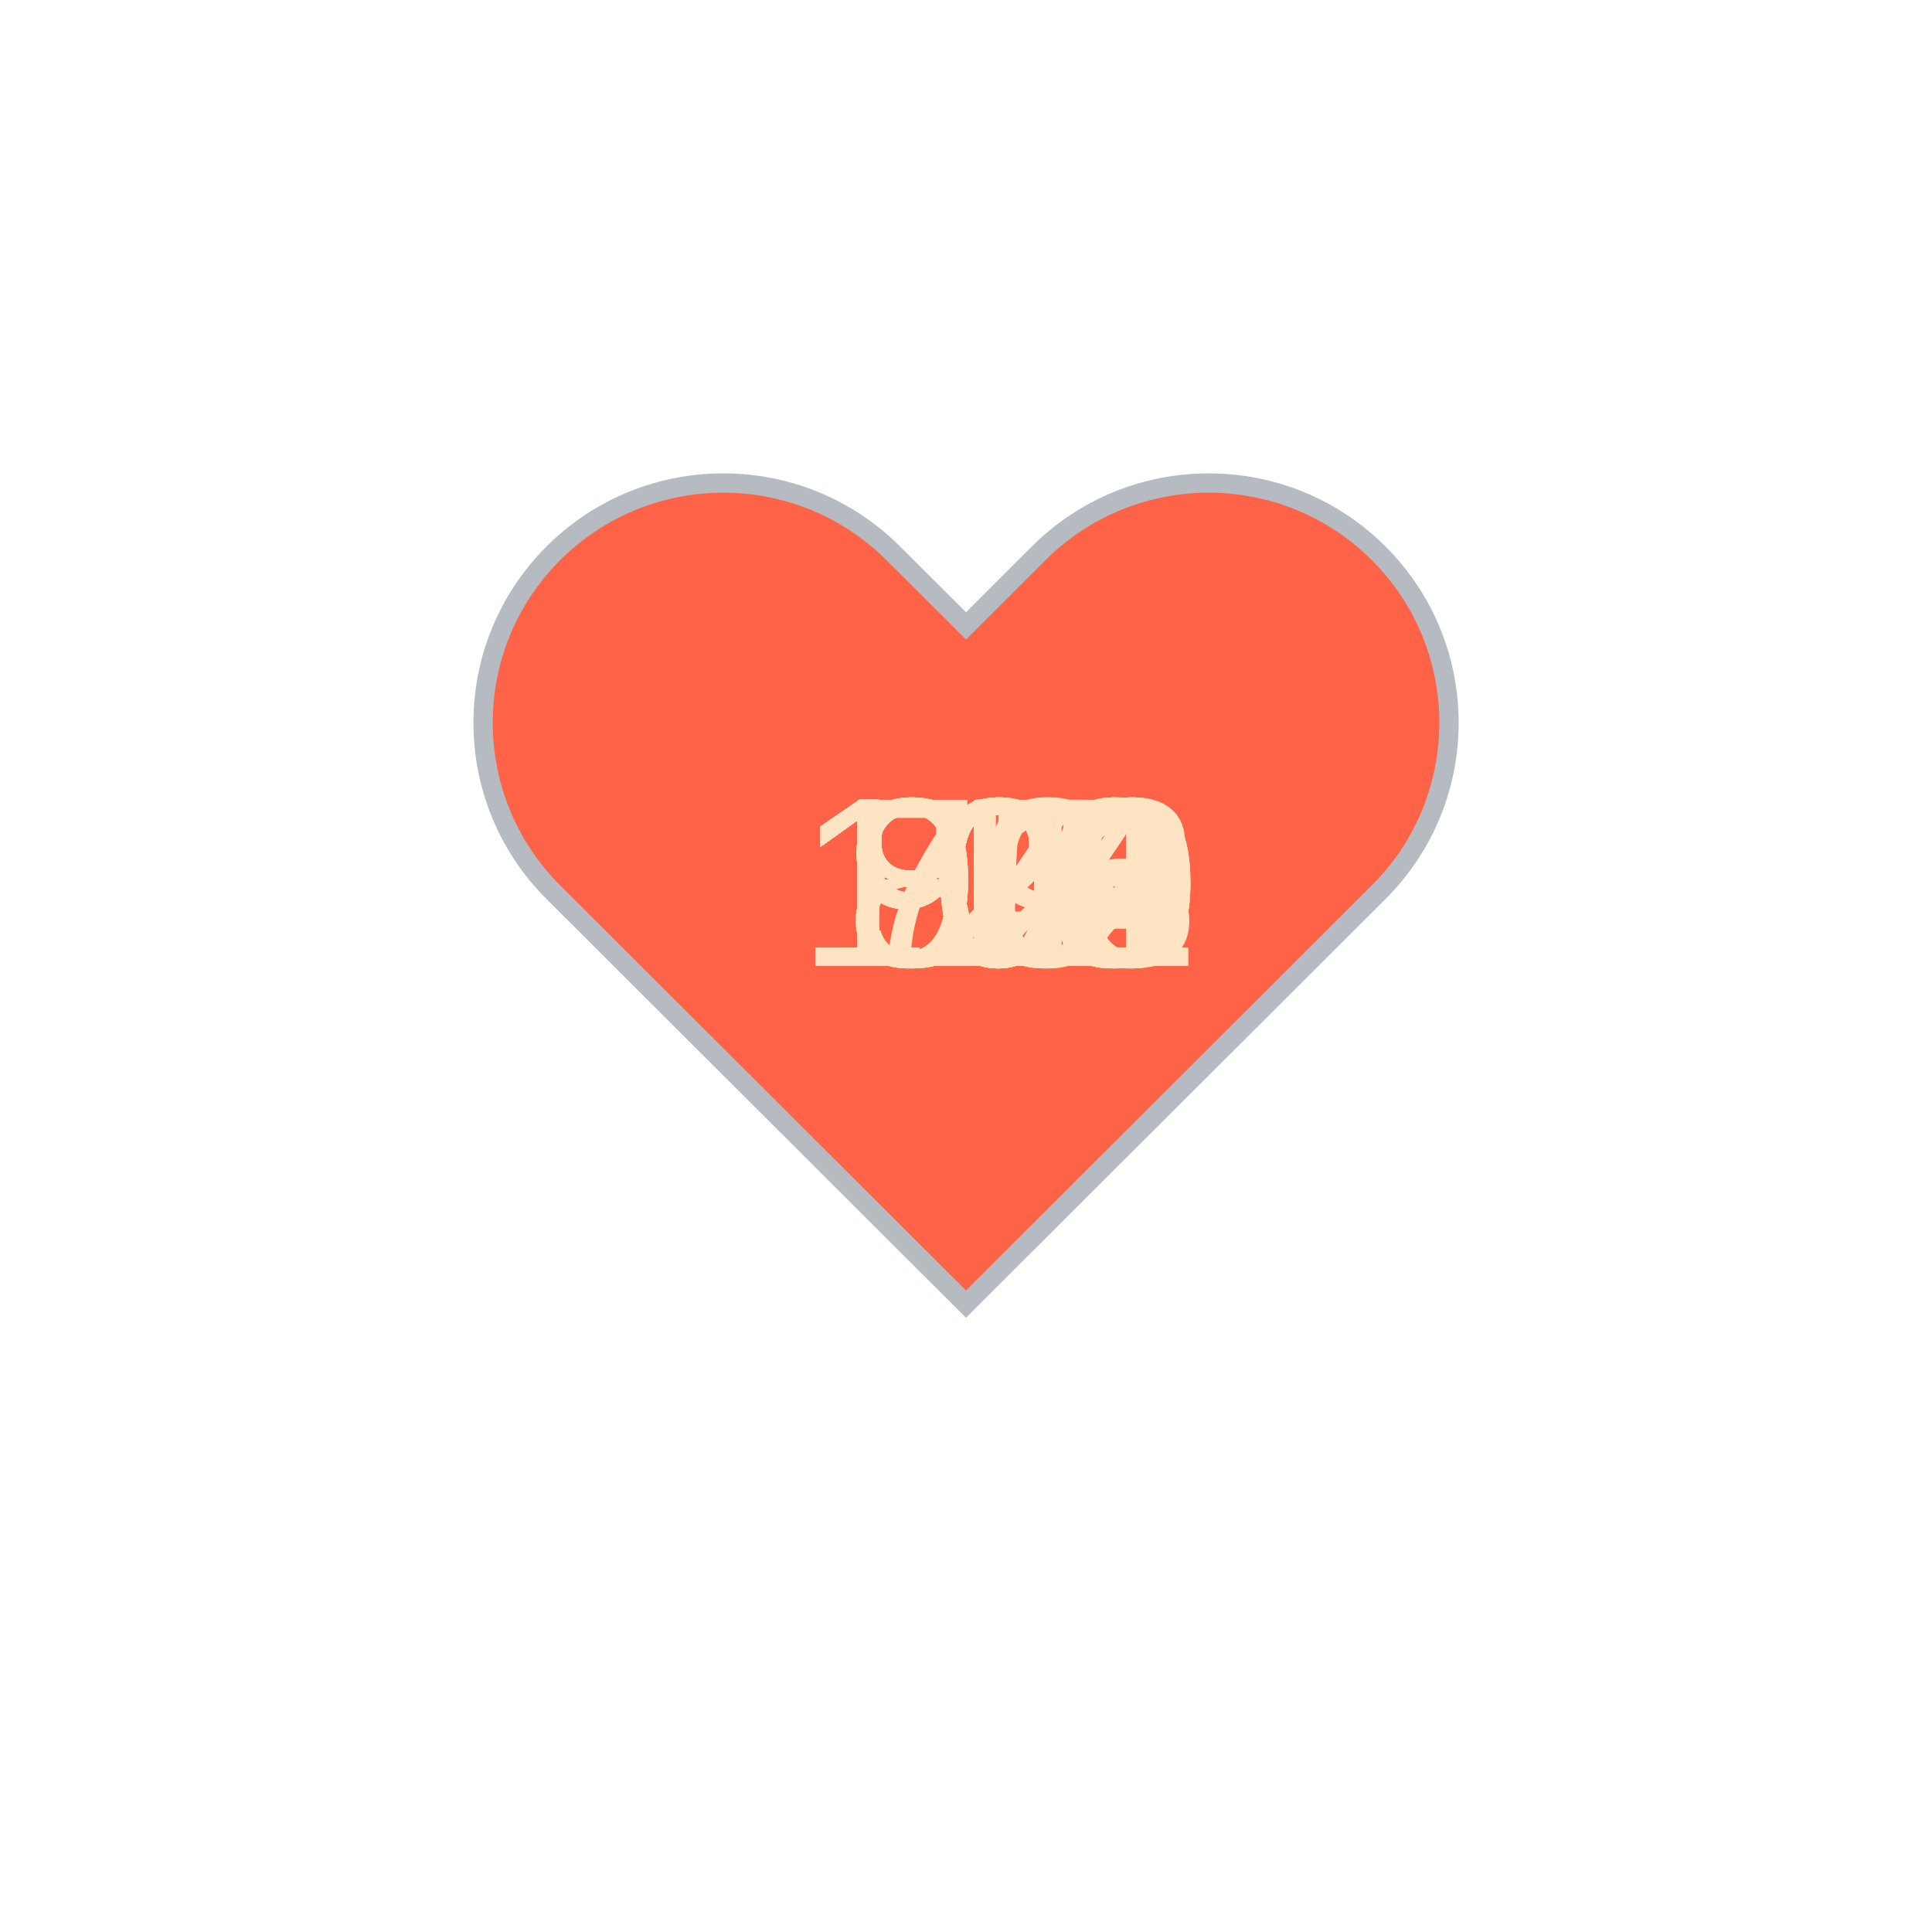
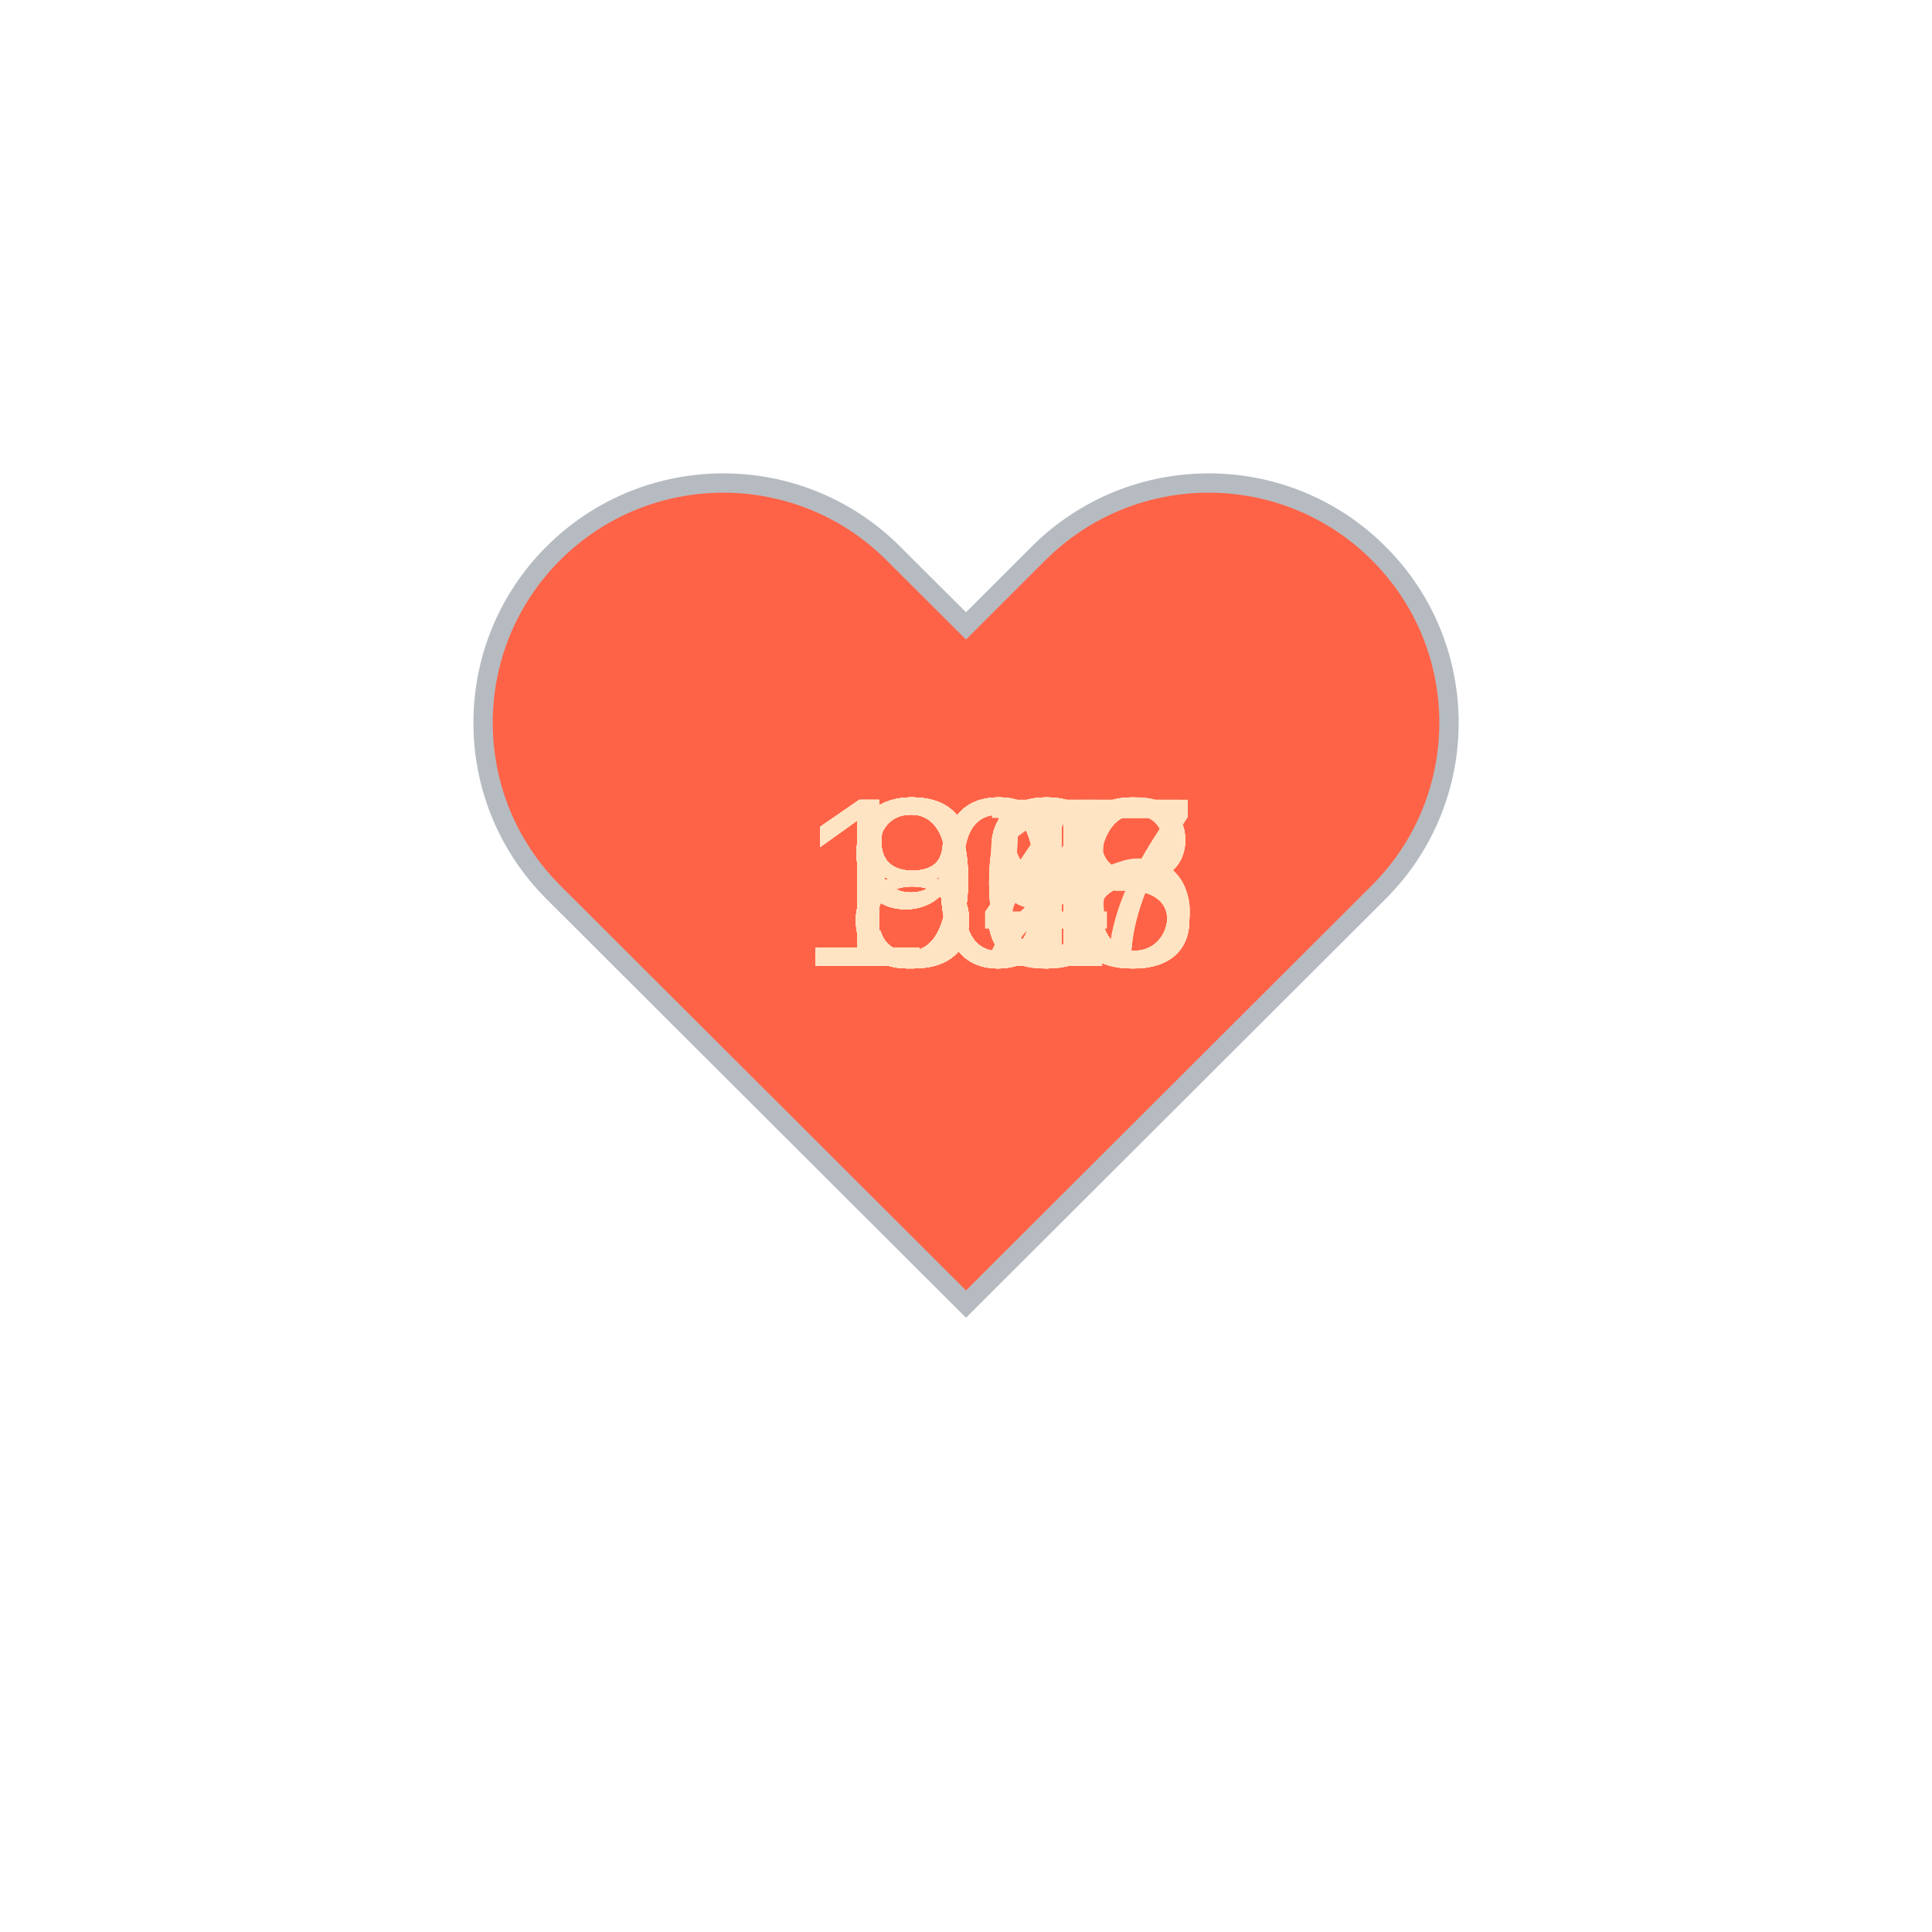
<svg xmlns="http://www.w3.org/2000/svg" baseProfile="full" height="150" version="1.1" viewBox="0,0,200,200" width="150">
  <defs />
  <g transform="translate(100 100)">
    <path d="M92.71,7.27L92.71,7.27c-9.71-9.69-25.46-9.69-35.18,0L50,14.79l-7.54-7.52C32.75-2.42,17-2.42,7.29,7.27v0 c-9.71,9.69-9.71,25.41,0,35.1L50,85l42.71-42.63C102.43,32.68,102.43,16.96,92.71,7.27z" fill="tomato" stroke="#B6BBC1" stroke-width="2" transform="translate(-50 -50)" />
    <animateTransform additive="sum" attributeName="transform" dur="1.2s" repeatCount="indefinite" type="scale" values="1; 1.5; 1.25; 1.5; 1.5; 1;" />
-     <text fill="bisque" style="font-size:25px; font-family:Arial" transform="translate(-12.5 0)">91<animate attributeName="visibility" dur="36.0s" keyTimes="0;0.03;0.07;0.1;0.13;0.17;0.2;0.23;0.27;0.3;0.33;0.37;0.4;0.43;0.47;0.5;0.53;0.57;0.6;0.63;0.67;0.7;0.73;0.77;0.8;0.83;0.87;0.9;0.93;0.97;1.0" repeatCount="indefinite" values="visible;hidden;hidden;hidden;hidden;hidden;hidden;hidden;hidden;hidden;hidden;hidden;hidden;hidden;hidden;hidden;hidden;hidden;hidden;hidden;hidden;hidden;hidden;hidden;hidden;hidden;hidden;hidden;hidden;hidden;hidden" />
+     <text fill="bisque" style="font-size:25px; font-family:Arial" transform="translate(-12.5 0)">83<animate attributeName="visibility" dur="36.0s" keyTimes="0;0.03;0.07;0.1;0.13;0.17;0.2;0.23;0.27;0.3;0.33;0.37;0.4;0.43;0.47;0.5;0.53;0.57;0.6;0.63;0.67;0.7;0.73;0.77;0.8;0.83;0.87;0.9;0.93;0.97;1.0" repeatCount="indefinite" values="visible;hidden;hidden;hidden;hidden;hidden;hidden;hidden;hidden;hidden;hidden;hidden;hidden;hidden;hidden;hidden;hidden;hidden;hidden;hidden;hidden;hidden;hidden;hidden;hidden;hidden;hidden;hidden;hidden;hidden;hidden" />
    </text>
-     <text fill="bisque" style="font-size:25px; font-family:Arial" transform="translate(-12.5 0)">90<animate attributeName="visibility" dur="36.0s" keyTimes="0;0.03;0.07;0.1;0.13;0.17;0.2;0.23;0.27;0.3;0.33;0.37;0.4;0.43;0.47;0.5;0.53;0.57;0.6;0.63;0.67;0.7;0.73;0.77;0.8;0.83;0.87;0.9;0.93;0.97;1.0" repeatCount="indefinite" values="hidden;visible;hidden;hidden;hidden;hidden;hidden;hidden;hidden;hidden;hidden;hidden;hidden;hidden;hidden;hidden;hidden;hidden;hidden;hidden;hidden;hidden;hidden;hidden;hidden;hidden;hidden;hidden;hidden;hidden;hidden" />
+     <text fill="bisque" style="font-size:25px; font-family:Arial" transform="translate(-12.5 0)">84<animate attributeName="visibility" dur="36.0s" keyTimes="0;0.03;0.07;0.1;0.13;0.17;0.2;0.23;0.27;0.3;0.33;0.37;0.4;0.43;0.47;0.5;0.53;0.57;0.6;0.63;0.67;0.7;0.73;0.77;0.8;0.83;0.87;0.9;0.93;0.97;1.0" repeatCount="indefinite" values="hidden;visible;hidden;hidden;hidden;hidden;hidden;hidden;hidden;hidden;hidden;hidden;hidden;hidden;hidden;hidden;hidden;hidden;hidden;hidden;hidden;hidden;hidden;hidden;hidden;hidden;hidden;hidden;hidden;hidden;hidden" />
    </text>
-     <text fill="bisque" style="font-size:25px; font-family:Arial" transform="translate(-17.5 0)">102<animate attributeName="visibility" dur="36.0s" keyTimes="0;0.03;0.07;0.1;0.13;0.17;0.2;0.23;0.27;0.3;0.33;0.37;0.4;0.43;0.47;0.5;0.53;0.57;0.6;0.63;0.67;0.7;0.73;0.77;0.8;0.83;0.87;0.9;0.93;0.97;1.0" repeatCount="indefinite" values="hidden;hidden;visible;hidden;hidden;hidden;hidden;hidden;hidden;hidden;hidden;hidden;hidden;hidden;hidden;hidden;hidden;hidden;hidden;hidden;hidden;hidden;hidden;hidden;hidden;hidden;hidden;hidden;hidden;hidden;hidden" />
+     <text fill="bisque" style="font-size:25px; font-family:Arial" transform="translate(-12.5 0)">99<animate attributeName="visibility" dur="36.0s" keyTimes="0;0.03;0.07;0.1;0.13;0.17;0.2;0.23;0.27;0.3;0.33;0.37;0.4;0.43;0.47;0.5;0.53;0.57;0.6;0.63;0.67;0.7;0.73;0.77;0.8;0.83;0.87;0.9;0.93;0.97;1.0" repeatCount="indefinite" values="hidden;hidden;visible;hidden;hidden;hidden;hidden;hidden;hidden;hidden;hidden;hidden;hidden;hidden;hidden;hidden;hidden;hidden;hidden;hidden;hidden;hidden;hidden;hidden;hidden;hidden;hidden;hidden;hidden;hidden;hidden" />
    </text>
-     <text fill="bisque" style="font-size:25px; font-family:Arial" transform="translate(-17.5 0)">109<animate attributeName="visibility" dur="36.0s" keyTimes="0;0.03;0.07;0.1;0.13;0.17;0.2;0.23;0.27;0.3;0.33;0.37;0.4;0.43;0.47;0.5;0.53;0.57;0.6;0.63;0.67;0.7;0.73;0.77;0.8;0.83;0.87;0.9;0.93;0.97;1.0" repeatCount="indefinite" values="hidden;hidden;hidden;visible;hidden;hidden;hidden;hidden;hidden;hidden;hidden;hidden;hidden;hidden;hidden;hidden;hidden;hidden;hidden;hidden;hidden;hidden;hidden;hidden;hidden;hidden;hidden;hidden;hidden;hidden;hidden" />
+     <text fill="bisque" style="font-size:25px; font-family:Arial" transform="translate(-12.5 0)">97<animate attributeName="visibility" dur="36.0s" keyTimes="0;0.03;0.07;0.1;0.13;0.17;0.2;0.23;0.27;0.3;0.33;0.37;0.4;0.43;0.47;0.5;0.53;0.57;0.6;0.63;0.67;0.7;0.73;0.77;0.8;0.83;0.87;0.9;0.93;0.97;1.0" repeatCount="indefinite" values="hidden;hidden;hidden;visible;hidden;hidden;hidden;hidden;hidden;hidden;hidden;hidden;hidden;hidden;hidden;hidden;hidden;hidden;hidden;hidden;hidden;hidden;hidden;hidden;hidden;hidden;hidden;hidden;hidden;hidden;hidden" />
    </text>
-     <text fill="bisque" style="font-size:25px; font-family:Arial" transform="translate(-17.5 0)">114<animate attributeName="visibility" dur="36.0s" keyTimes="0;0.03;0.07;0.1;0.13;0.17;0.2;0.23;0.27;0.3;0.33;0.37;0.4;0.43;0.47;0.5;0.53;0.57;0.6;0.63;0.67;0.7;0.73;0.77;0.8;0.83;0.87;0.9;0.93;0.97;1.0" repeatCount="indefinite" values="hidden;hidden;hidden;hidden;visible;hidden;hidden;hidden;hidden;hidden;hidden;hidden;hidden;hidden;hidden;hidden;hidden;hidden;hidden;hidden;hidden;hidden;hidden;hidden;hidden;hidden;hidden;hidden;hidden;hidden;hidden" />
+     <text fill="bisque" style="font-size:25px; font-family:Arial" transform="translate(-12.5 0)">93<animate attributeName="visibility" dur="36.0s" keyTimes="0;0.03;0.07;0.1;0.13;0.17;0.2;0.23;0.27;0.3;0.33;0.37;0.4;0.43;0.47;0.5;0.53;0.57;0.6;0.63;0.67;0.7;0.73;0.77;0.8;0.83;0.87;0.9;0.93;0.97;1.0" repeatCount="indefinite" values="hidden;hidden;hidden;hidden;visible;hidden;hidden;hidden;hidden;hidden;hidden;hidden;hidden;hidden;hidden;hidden;hidden;hidden;hidden;hidden;hidden;hidden;hidden;hidden;hidden;hidden;hidden;hidden;hidden;hidden;hidden" />
    </text>
-     <text fill="bisque" style="font-size:25px; font-family:Arial" transform="translate(-17.5 0)">114<animate attributeName="visibility" dur="36.0s" keyTimes="0;0.03;0.07;0.1;0.13;0.17;0.2;0.23;0.27;0.3;0.33;0.37;0.4;0.43;0.47;0.5;0.53;0.57;0.6;0.63;0.67;0.7;0.73;0.77;0.8;0.83;0.87;0.9;0.93;0.97;1.0" repeatCount="indefinite" values="hidden;hidden;hidden;hidden;hidden;visible;hidden;hidden;hidden;hidden;hidden;hidden;hidden;hidden;hidden;hidden;hidden;hidden;hidden;hidden;hidden;hidden;hidden;hidden;hidden;hidden;hidden;hidden;hidden;hidden;hidden" />
+     <text fill="bisque" style="font-size:25px; font-family:Arial" transform="translate(-12.5 0)">90<animate attributeName="visibility" dur="36.0s" keyTimes="0;0.03;0.07;0.1;0.13;0.17;0.2;0.23;0.27;0.3;0.33;0.37;0.4;0.43;0.47;0.5;0.53;0.57;0.6;0.63;0.67;0.7;0.73;0.77;0.8;0.83;0.87;0.9;0.93;0.97;1.0" repeatCount="indefinite" values="hidden;hidden;hidden;hidden;hidden;visible;hidden;hidden;hidden;hidden;hidden;hidden;hidden;hidden;hidden;hidden;hidden;hidden;hidden;hidden;hidden;hidden;hidden;hidden;hidden;hidden;hidden;hidden;hidden;hidden;hidden" />
    </text>
-     <text fill="bisque" style="font-size:25px; font-family:Arial" transform="translate(-17.5 0)">112<animate attributeName="visibility" dur="36.0s" keyTimes="0;0.03;0.07;0.1;0.13;0.17;0.2;0.23;0.27;0.3;0.33;0.37;0.4;0.43;0.47;0.5;0.53;0.57;0.6;0.63;0.67;0.7;0.73;0.77;0.8;0.83;0.87;0.9;0.93;0.97;1.0" repeatCount="indefinite" values="hidden;hidden;hidden;hidden;hidden;hidden;visible;hidden;hidden;hidden;hidden;hidden;hidden;hidden;hidden;hidden;hidden;hidden;hidden;hidden;hidden;hidden;hidden;hidden;hidden;hidden;hidden;hidden;hidden;hidden;hidden" />
+     <text fill="bisque" style="font-size:25px; font-family:Arial" transform="translate(-12.5 0)">82<animate attributeName="visibility" dur="36.0s" keyTimes="0;0.03;0.07;0.1;0.13;0.17;0.2;0.23;0.27;0.3;0.33;0.37;0.4;0.43;0.47;0.5;0.53;0.57;0.6;0.63;0.67;0.7;0.73;0.77;0.8;0.83;0.87;0.9;0.93;0.97;1.0" repeatCount="indefinite" values="hidden;hidden;hidden;hidden;hidden;hidden;visible;hidden;hidden;hidden;hidden;hidden;hidden;hidden;hidden;hidden;hidden;hidden;hidden;hidden;hidden;hidden;hidden;hidden;hidden;hidden;hidden;hidden;hidden;hidden;hidden" />
    </text>
-     <text fill="bisque" style="font-size:25px; font-family:Arial" transform="translate(-17.5 0)">110<animate attributeName="visibility" dur="36.0s" keyTimes="0;0.03;0.07;0.1;0.13;0.17;0.2;0.23;0.27;0.3;0.33;0.37;0.4;0.43;0.47;0.5;0.53;0.57;0.6;0.63;0.67;0.7;0.73;0.77;0.8;0.83;0.87;0.9;0.93;0.97;1.0" repeatCount="indefinite" values="hidden;hidden;hidden;hidden;hidden;hidden;hidden;visible;hidden;hidden;hidden;hidden;hidden;hidden;hidden;hidden;hidden;hidden;hidden;hidden;hidden;hidden;hidden;hidden;hidden;hidden;hidden;hidden;hidden;hidden;hidden" />
+     <text fill="bisque" style="font-size:25px; font-family:Arial" transform="translate(-12.5 0)">80<animate attributeName="visibility" dur="36.0s" keyTimes="0;0.03;0.07;0.1;0.13;0.17;0.2;0.23;0.27;0.3;0.33;0.37;0.4;0.43;0.47;0.5;0.53;0.57;0.6;0.63;0.67;0.7;0.73;0.77;0.8;0.83;0.87;0.9;0.93;0.97;1.0" repeatCount="indefinite" values="hidden;hidden;hidden;hidden;hidden;hidden;hidden;visible;hidden;hidden;hidden;hidden;hidden;hidden;hidden;hidden;hidden;hidden;hidden;hidden;hidden;hidden;hidden;hidden;hidden;hidden;hidden;hidden;hidden;hidden;hidden" />
    </text>
-     <text fill="bisque" style="font-size:25px; font-family:Arial" transform="translate(-17.5 0)">109<animate attributeName="visibility" dur="36.0s" keyTimes="0;0.03;0.07;0.1;0.13;0.17;0.2;0.23;0.27;0.3;0.33;0.37;0.4;0.43;0.47;0.5;0.53;0.57;0.6;0.63;0.67;0.7;0.73;0.77;0.8;0.83;0.87;0.9;0.93;0.97;1.0" repeatCount="indefinite" values="hidden;hidden;hidden;hidden;hidden;hidden;hidden;hidden;visible;hidden;hidden;hidden;hidden;hidden;hidden;hidden;hidden;hidden;hidden;hidden;hidden;hidden;hidden;hidden;hidden;hidden;hidden;hidden;hidden;hidden;hidden" />
+     <text fill="bisque" style="font-size:25px; font-family:Arial" transform="translate(-12.5 0)">80<animate attributeName="visibility" dur="36.0s" keyTimes="0;0.03;0.07;0.1;0.13;0.17;0.2;0.23;0.27;0.3;0.33;0.37;0.4;0.43;0.47;0.5;0.53;0.57;0.6;0.63;0.67;0.7;0.73;0.77;0.8;0.83;0.87;0.9;0.93;0.97;1.0" repeatCount="indefinite" values="hidden;hidden;hidden;hidden;hidden;hidden;hidden;hidden;visible;hidden;hidden;hidden;hidden;hidden;hidden;hidden;hidden;hidden;hidden;hidden;hidden;hidden;hidden;hidden;hidden;hidden;hidden;hidden;hidden;hidden;hidden" />
    </text>
-     <text fill="bisque" style="font-size:25px; font-family:Arial" transform="translate(-17.5 0)">109<animate attributeName="visibility" dur="36.0s" keyTimes="0;0.03;0.07;0.1;0.13;0.17;0.2;0.23;0.27;0.3;0.33;0.37;0.4;0.43;0.47;0.5;0.53;0.57;0.6;0.63;0.67;0.7;0.73;0.77;0.8;0.83;0.87;0.9;0.93;0.97;1.0" repeatCount="indefinite" values="hidden;hidden;hidden;hidden;hidden;hidden;hidden;hidden;hidden;visible;hidden;hidden;hidden;hidden;hidden;hidden;hidden;hidden;hidden;hidden;hidden;hidden;hidden;hidden;hidden;hidden;hidden;hidden;hidden;hidden;hidden" />
+     <text fill="bisque" style="font-size:25px; font-family:Arial" transform="translate(-12.5 0)">80<animate attributeName="visibility" dur="36.0s" keyTimes="0;0.03;0.07;0.1;0.13;0.17;0.2;0.23;0.27;0.3;0.33;0.37;0.4;0.43;0.47;0.5;0.53;0.57;0.6;0.63;0.67;0.7;0.73;0.77;0.8;0.83;0.87;0.9;0.93;0.97;1.0" repeatCount="indefinite" values="hidden;hidden;hidden;hidden;hidden;hidden;hidden;hidden;hidden;visible;hidden;hidden;hidden;hidden;hidden;hidden;hidden;hidden;hidden;hidden;hidden;hidden;hidden;hidden;hidden;hidden;hidden;hidden;hidden;hidden;hidden" />
    </text>
-     <text fill="bisque" style="font-size:25px; font-family:Arial" transform="translate(-17.5 0)">114<animate attributeName="visibility" dur="36.0s" keyTimes="0;0.03;0.07;0.1;0.13;0.17;0.2;0.23;0.27;0.3;0.33;0.37;0.4;0.43;0.47;0.5;0.53;0.57;0.6;0.63;0.67;0.7;0.73;0.77;0.8;0.83;0.87;0.9;0.93;0.97;1.0" repeatCount="indefinite" values="hidden;hidden;hidden;hidden;hidden;hidden;hidden;hidden;hidden;hidden;visible;hidden;hidden;hidden;hidden;hidden;hidden;hidden;hidden;hidden;hidden;hidden;hidden;hidden;hidden;hidden;hidden;hidden;hidden;hidden;hidden" />
+     <text fill="bisque" style="font-size:25px; font-family:Arial" transform="translate(-12.5 0)">81<animate attributeName="visibility" dur="36.0s" keyTimes="0;0.03;0.07;0.1;0.13;0.17;0.2;0.23;0.27;0.3;0.33;0.37;0.4;0.43;0.47;0.5;0.53;0.57;0.6;0.63;0.67;0.7;0.73;0.77;0.8;0.83;0.87;0.9;0.93;0.97;1.0" repeatCount="indefinite" values="hidden;hidden;hidden;hidden;hidden;hidden;hidden;hidden;hidden;hidden;visible;hidden;hidden;hidden;hidden;hidden;hidden;hidden;hidden;hidden;hidden;hidden;hidden;hidden;hidden;hidden;hidden;hidden;hidden;hidden;hidden" />
    </text>
-     <text fill="bisque" style="font-size:25px; font-family:Arial" transform="translate(-17.5 0)">119<animate attributeName="visibility" dur="36.0s" keyTimes="0;0.03;0.07;0.1;0.13;0.17;0.2;0.23;0.27;0.3;0.33;0.37;0.4;0.43;0.47;0.5;0.53;0.57;0.6;0.63;0.67;0.7;0.73;0.77;0.8;0.83;0.87;0.9;0.93;0.97;1.0" repeatCount="indefinite" values="hidden;hidden;hidden;hidden;hidden;hidden;hidden;hidden;hidden;hidden;hidden;visible;hidden;hidden;hidden;hidden;hidden;hidden;hidden;hidden;hidden;hidden;hidden;hidden;hidden;hidden;hidden;hidden;hidden;hidden;hidden" />
+     <text fill="bisque" style="font-size:25px; font-family:Arial" transform="translate(-12.5 0)">83<animate attributeName="visibility" dur="36.0s" keyTimes="0;0.03;0.07;0.1;0.13;0.17;0.2;0.23;0.27;0.3;0.33;0.37;0.4;0.43;0.47;0.5;0.53;0.57;0.6;0.63;0.67;0.7;0.73;0.77;0.8;0.83;0.87;0.9;0.93;0.97;1.0" repeatCount="indefinite" values="hidden;hidden;hidden;hidden;hidden;hidden;hidden;hidden;hidden;hidden;hidden;visible;hidden;hidden;hidden;hidden;hidden;hidden;hidden;hidden;hidden;hidden;hidden;hidden;hidden;hidden;hidden;hidden;hidden;hidden;hidden" />
    </text>
-     <text fill="bisque" style="font-size:25px; font-family:Arial" transform="translate(-17.5 0)">118<animate attributeName="visibility" dur="36.0s" keyTimes="0;0.03;0.07;0.1;0.13;0.17;0.2;0.23;0.27;0.3;0.33;0.37;0.4;0.43;0.47;0.5;0.53;0.57;0.6;0.63;0.67;0.7;0.73;0.77;0.8;0.83;0.87;0.9;0.93;0.97;1.0" repeatCount="indefinite" values="hidden;hidden;hidden;hidden;hidden;hidden;hidden;hidden;hidden;hidden;hidden;hidden;visible;hidden;hidden;hidden;hidden;hidden;hidden;hidden;hidden;hidden;hidden;hidden;hidden;hidden;hidden;hidden;hidden;hidden;hidden" />
+     <text fill="bisque" style="font-size:25px; font-family:Arial" transform="translate(-12.5 0)">83<animate attributeName="visibility" dur="36.0s" keyTimes="0;0.03;0.07;0.1;0.13;0.17;0.2;0.23;0.27;0.3;0.33;0.37;0.4;0.43;0.47;0.5;0.53;0.57;0.6;0.63;0.67;0.7;0.73;0.77;0.8;0.83;0.87;0.9;0.93;0.97;1.0" repeatCount="indefinite" values="hidden;hidden;hidden;hidden;hidden;hidden;hidden;hidden;hidden;hidden;hidden;hidden;visible;hidden;hidden;hidden;hidden;hidden;hidden;hidden;hidden;hidden;hidden;hidden;hidden;hidden;hidden;hidden;hidden;hidden;hidden" />
    </text>
-     <text fill="bisque" style="font-size:25px; font-family:Arial" transform="translate(-17.5 0)">116<animate attributeName="visibility" dur="36.0s" keyTimes="0;0.03;0.07;0.1;0.13;0.17;0.2;0.23;0.27;0.3;0.33;0.37;0.4;0.43;0.47;0.5;0.53;0.57;0.6;0.63;0.67;0.7;0.73;0.77;0.8;0.83;0.87;0.9;0.93;0.97;1.0" repeatCount="indefinite" values="hidden;hidden;hidden;hidden;hidden;hidden;hidden;hidden;hidden;hidden;hidden;hidden;hidden;visible;hidden;hidden;hidden;hidden;hidden;hidden;hidden;hidden;hidden;hidden;hidden;hidden;hidden;hidden;hidden;hidden;hidden" />
+     <text fill="bisque" style="font-size:25px; font-family:Arial" transform="translate(-12.5 0)">91<animate attributeName="visibility" dur="36.0s" keyTimes="0;0.03;0.07;0.1;0.13;0.17;0.2;0.23;0.27;0.3;0.33;0.37;0.4;0.43;0.47;0.5;0.53;0.57;0.6;0.63;0.67;0.7;0.73;0.77;0.8;0.83;0.87;0.9;0.93;0.97;1.0" repeatCount="indefinite" values="hidden;hidden;hidden;hidden;hidden;hidden;hidden;hidden;hidden;hidden;hidden;hidden;hidden;visible;hidden;hidden;hidden;hidden;hidden;hidden;hidden;hidden;hidden;hidden;hidden;hidden;hidden;hidden;hidden;hidden;hidden" />
    </text>
-     <text fill="bisque" style="font-size:25px; font-family:Arial" transform="translate(-17.5 0)">120<animate attributeName="visibility" dur="36.0s" keyTimes="0;0.03;0.07;0.1;0.13;0.17;0.2;0.23;0.27;0.3;0.33;0.37;0.4;0.43;0.47;0.5;0.53;0.57;0.6;0.63;0.67;0.7;0.73;0.77;0.8;0.83;0.87;0.9;0.93;0.97;1.0" repeatCount="indefinite" values="hidden;hidden;hidden;hidden;hidden;hidden;hidden;hidden;hidden;hidden;hidden;hidden;hidden;hidden;visible;hidden;hidden;hidden;hidden;hidden;hidden;hidden;hidden;hidden;hidden;hidden;hidden;hidden;hidden;hidden;hidden" />
+     <text fill="bisque" style="font-size:25px; font-family:Arial" transform="translate(-12.5 0)">95<animate attributeName="visibility" dur="36.0s" keyTimes="0;0.03;0.07;0.1;0.13;0.17;0.2;0.23;0.27;0.3;0.33;0.37;0.4;0.43;0.47;0.5;0.53;0.57;0.6;0.63;0.67;0.7;0.73;0.77;0.8;0.83;0.87;0.9;0.93;0.97;1.0" repeatCount="indefinite" values="hidden;hidden;hidden;hidden;hidden;hidden;hidden;hidden;hidden;hidden;hidden;hidden;hidden;hidden;visible;hidden;hidden;hidden;hidden;hidden;hidden;hidden;hidden;hidden;hidden;hidden;hidden;hidden;hidden;hidden;hidden" />
    </text>
-     <text fill="bisque" style="font-size:25px; font-family:Arial" transform="translate(-17.5 0)">120<animate attributeName="visibility" dur="36.0s" keyTimes="0;0.03;0.07;0.1;0.13;0.17;0.2;0.23;0.27;0.3;0.33;0.37;0.4;0.43;0.47;0.5;0.53;0.57;0.6;0.63;0.67;0.7;0.73;0.77;0.8;0.83;0.87;0.9;0.93;0.97;1.0" repeatCount="indefinite" values="hidden;hidden;hidden;hidden;hidden;hidden;hidden;hidden;hidden;hidden;hidden;hidden;hidden;hidden;hidden;visible;hidden;hidden;hidden;hidden;hidden;hidden;hidden;hidden;hidden;hidden;hidden;hidden;hidden;hidden;hidden" />
+     <text fill="bisque" style="font-size:25px; font-family:Arial" transform="translate(-12.5 0)">95<animate attributeName="visibility" dur="36.0s" keyTimes="0;0.03;0.07;0.1;0.13;0.17;0.2;0.23;0.27;0.3;0.33;0.37;0.4;0.43;0.47;0.5;0.53;0.57;0.6;0.63;0.67;0.7;0.73;0.77;0.8;0.83;0.87;0.9;0.93;0.97;1.0" repeatCount="indefinite" values="hidden;hidden;hidden;hidden;hidden;hidden;hidden;hidden;hidden;hidden;hidden;hidden;hidden;hidden;hidden;visible;hidden;hidden;hidden;hidden;hidden;hidden;hidden;hidden;hidden;hidden;hidden;hidden;hidden;hidden;hidden" />
    </text>
-     <text fill="bisque" style="font-size:25px; font-family:Arial" transform="translate(-17.5 0)">118<animate attributeName="visibility" dur="36.0s" keyTimes="0;0.03;0.07;0.1;0.13;0.17;0.2;0.23;0.27;0.3;0.33;0.37;0.4;0.43;0.47;0.5;0.53;0.57;0.6;0.63;0.67;0.7;0.73;0.77;0.8;0.83;0.87;0.9;0.93;0.97;1.0" repeatCount="indefinite" values="hidden;hidden;hidden;hidden;hidden;hidden;hidden;hidden;hidden;hidden;hidden;hidden;hidden;hidden;hidden;hidden;visible;hidden;hidden;hidden;hidden;hidden;hidden;hidden;hidden;hidden;hidden;hidden;hidden;hidden;hidden" />
+     <text fill="bisque" style="font-size:25px; font-family:Arial" transform="translate(-12.5 0)">94<animate attributeName="visibility" dur="36.0s" keyTimes="0;0.03;0.07;0.1;0.13;0.17;0.2;0.23;0.27;0.3;0.33;0.37;0.4;0.43;0.47;0.5;0.53;0.57;0.6;0.63;0.67;0.7;0.73;0.77;0.8;0.83;0.87;0.9;0.93;0.97;1.0" repeatCount="indefinite" values="hidden;hidden;hidden;hidden;hidden;hidden;hidden;hidden;hidden;hidden;hidden;hidden;hidden;hidden;hidden;hidden;visible;hidden;hidden;hidden;hidden;hidden;hidden;hidden;hidden;hidden;hidden;hidden;hidden;hidden;hidden" />
    </text>
-     <text fill="bisque" style="font-size:25px; font-family:Arial" transform="translate(-17.5 0)">118<animate attributeName="visibility" dur="36.0s" keyTimes="0;0.03;0.07;0.1;0.13;0.17;0.2;0.23;0.27;0.3;0.33;0.37;0.4;0.43;0.47;0.5;0.53;0.57;0.6;0.63;0.67;0.7;0.73;0.77;0.8;0.83;0.87;0.9;0.93;0.97;1.0" repeatCount="indefinite" values="hidden;hidden;hidden;hidden;hidden;hidden;hidden;hidden;hidden;hidden;hidden;hidden;hidden;hidden;hidden;hidden;hidden;visible;hidden;hidden;hidden;hidden;hidden;hidden;hidden;hidden;hidden;hidden;hidden;hidden;hidden" />
+     <text fill="bisque" style="font-size:25px; font-family:Arial" transform="translate(-12.5 0)">98<animate attributeName="visibility" dur="36.0s" keyTimes="0;0.03;0.07;0.1;0.13;0.17;0.2;0.23;0.27;0.3;0.33;0.37;0.4;0.43;0.47;0.5;0.53;0.57;0.6;0.63;0.67;0.7;0.73;0.77;0.8;0.83;0.87;0.9;0.93;0.97;1.0" repeatCount="indefinite" values="hidden;hidden;hidden;hidden;hidden;hidden;hidden;hidden;hidden;hidden;hidden;hidden;hidden;hidden;hidden;hidden;hidden;visible;hidden;hidden;hidden;hidden;hidden;hidden;hidden;hidden;hidden;hidden;hidden;hidden;hidden" />
    </text>
-     <text fill="bisque" style="font-size:25px; font-family:Arial" transform="translate(-17.5 0)">120<animate attributeName="visibility" dur="36.0s" keyTimes="0;0.03;0.07;0.1;0.13;0.17;0.2;0.23;0.27;0.3;0.33;0.37;0.4;0.43;0.47;0.5;0.53;0.57;0.6;0.63;0.67;0.7;0.73;0.77;0.8;0.83;0.87;0.9;0.93;0.97;1.0" repeatCount="indefinite" values="hidden;hidden;hidden;hidden;hidden;hidden;hidden;hidden;hidden;hidden;hidden;hidden;hidden;hidden;hidden;hidden;hidden;hidden;visible;hidden;hidden;hidden;hidden;hidden;hidden;hidden;hidden;hidden;hidden;hidden;hidden" />
+     <text fill="bisque" style="font-size:25px; font-family:Arial" transform="translate(-17.5 0)">103<animate attributeName="visibility" dur="36.0s" keyTimes="0;0.03;0.07;0.1;0.13;0.17;0.2;0.23;0.27;0.3;0.33;0.37;0.4;0.43;0.47;0.5;0.53;0.57;0.6;0.63;0.67;0.7;0.73;0.77;0.8;0.83;0.87;0.9;0.93;0.97;1.0" repeatCount="indefinite" values="hidden;hidden;hidden;hidden;hidden;hidden;hidden;hidden;hidden;hidden;hidden;hidden;hidden;hidden;hidden;hidden;hidden;hidden;visible;hidden;hidden;hidden;hidden;hidden;hidden;hidden;hidden;hidden;hidden;hidden;hidden" />
    </text>
-     <text fill="bisque" style="font-size:25px; font-family:Arial" transform="translate(-17.5 0)">121<animate attributeName="visibility" dur="36.0s" keyTimes="0;0.03;0.07;0.1;0.13;0.17;0.2;0.23;0.27;0.3;0.33;0.37;0.4;0.43;0.47;0.5;0.53;0.57;0.6;0.63;0.67;0.7;0.73;0.77;0.8;0.83;0.87;0.9;0.93;0.97;1.0" repeatCount="indefinite" values="hidden;hidden;hidden;hidden;hidden;hidden;hidden;hidden;hidden;hidden;hidden;hidden;hidden;hidden;hidden;hidden;hidden;hidden;hidden;visible;hidden;hidden;hidden;hidden;hidden;hidden;hidden;hidden;hidden;hidden;hidden" />
+     <text fill="bisque" style="font-size:25px; font-family:Arial" transform="translate(-17.5 0)">103<animate attributeName="visibility" dur="36.0s" keyTimes="0;0.03;0.07;0.1;0.13;0.17;0.2;0.23;0.27;0.3;0.33;0.37;0.4;0.43;0.47;0.5;0.53;0.57;0.6;0.63;0.67;0.7;0.73;0.77;0.8;0.83;0.87;0.9;0.93;0.97;1.0" repeatCount="indefinite" values="hidden;hidden;hidden;hidden;hidden;hidden;hidden;hidden;hidden;hidden;hidden;hidden;hidden;hidden;hidden;hidden;hidden;hidden;hidden;visible;hidden;hidden;hidden;hidden;hidden;hidden;hidden;hidden;hidden;hidden;hidden" />
    </text>
-     <text fill="bisque" style="font-size:25px; font-family:Arial" transform="translate(-17.5 0)">119<animate attributeName="visibility" dur="36.0s" keyTimes="0;0.03;0.07;0.1;0.13;0.17;0.2;0.23;0.27;0.3;0.33;0.37;0.4;0.43;0.47;0.5;0.53;0.57;0.6;0.63;0.67;0.7;0.73;0.77;0.8;0.83;0.87;0.9;0.93;0.97;1.0" repeatCount="indefinite" values="hidden;hidden;hidden;hidden;hidden;hidden;hidden;hidden;hidden;hidden;hidden;hidden;hidden;hidden;hidden;hidden;hidden;hidden;hidden;hidden;visible;hidden;hidden;hidden;hidden;hidden;hidden;hidden;hidden;hidden;hidden" />
+     <text fill="bisque" style="font-size:25px; font-family:Arial" transform="translate(-17.5 0)">105<animate attributeName="visibility" dur="36.0s" keyTimes="0;0.03;0.07;0.1;0.13;0.17;0.2;0.23;0.27;0.3;0.33;0.37;0.4;0.43;0.47;0.5;0.53;0.57;0.6;0.63;0.67;0.7;0.73;0.77;0.8;0.83;0.87;0.9;0.93;0.97;1.0" repeatCount="indefinite" values="hidden;hidden;hidden;hidden;hidden;hidden;hidden;hidden;hidden;hidden;hidden;hidden;hidden;hidden;hidden;hidden;hidden;hidden;hidden;hidden;visible;hidden;hidden;hidden;hidden;hidden;hidden;hidden;hidden;hidden;hidden" />
    </text>
-     <text fill="bisque" style="font-size:25px; font-family:Arial" transform="translate(-12.5 0)">72<animate attributeName="visibility" dur="36.0s" keyTimes="0;0.03;0.07;0.1;0.13;0.17;0.2;0.23;0.27;0.3;0.33;0.37;0.4;0.43;0.47;0.5;0.53;0.57;0.6;0.63;0.67;0.7;0.73;0.77;0.8;0.83;0.87;0.9;0.93;0.97;1.0" repeatCount="indefinite" values="hidden;hidden;hidden;hidden;hidden;hidden;hidden;hidden;hidden;hidden;hidden;hidden;hidden;hidden;hidden;hidden;hidden;hidden;hidden;hidden;hidden;visible;hidden;hidden;hidden;hidden;hidden;hidden;hidden;hidden;hidden" />
+     <text fill="bisque" style="font-size:25px; font-family:Arial" transform="translate(-17.5 0)">106<animate attributeName="visibility" dur="36.0s" keyTimes="0;0.03;0.07;0.1;0.13;0.17;0.2;0.23;0.27;0.3;0.33;0.37;0.4;0.43;0.47;0.5;0.53;0.57;0.6;0.63;0.67;0.7;0.73;0.77;0.8;0.83;0.87;0.9;0.93;0.97;1.0" repeatCount="indefinite" values="hidden;hidden;hidden;hidden;hidden;hidden;hidden;hidden;hidden;hidden;hidden;hidden;hidden;hidden;hidden;hidden;hidden;hidden;hidden;hidden;hidden;visible;hidden;hidden;hidden;hidden;hidden;hidden;hidden;hidden;hidden" />
    </text>
-     <text fill="bisque" style="font-size:25px; font-family:Arial" transform="translate(-17.5 0)">101<animate attributeName="visibility" dur="36.0s" keyTimes="0;0.03;0.07;0.1;0.13;0.17;0.2;0.23;0.27;0.3;0.33;0.37;0.4;0.43;0.47;0.5;0.53;0.57;0.6;0.63;0.67;0.7;0.73;0.77;0.8;0.83;0.87;0.9;0.93;0.97;1.0" repeatCount="indefinite" values="hidden;hidden;hidden;hidden;hidden;hidden;hidden;hidden;hidden;hidden;hidden;hidden;hidden;hidden;hidden;hidden;hidden;hidden;hidden;hidden;hidden;hidden;visible;hidden;hidden;hidden;hidden;hidden;hidden;hidden;hidden" />
+     <text fill="bisque" style="font-size:25px; font-family:Arial" transform="translate(-17.5 0)">105<animate attributeName="visibility" dur="36.0s" keyTimes="0;0.03;0.07;0.1;0.13;0.17;0.2;0.23;0.27;0.3;0.33;0.37;0.4;0.43;0.47;0.5;0.53;0.57;0.6;0.63;0.67;0.7;0.73;0.77;0.8;0.83;0.87;0.9;0.93;0.97;1.0" repeatCount="indefinite" values="hidden;hidden;hidden;hidden;hidden;hidden;hidden;hidden;hidden;hidden;hidden;hidden;hidden;hidden;hidden;hidden;hidden;hidden;hidden;hidden;hidden;hidden;visible;hidden;hidden;hidden;hidden;hidden;hidden;hidden;hidden" />
    </text>
-     <text fill="bisque" style="font-size:25px; font-family:Arial" transform="translate(-12.5 0)">99<animate attributeName="visibility" dur="36.0s" keyTimes="0;0.03;0.07;0.1;0.13;0.17;0.2;0.23;0.27;0.3;0.33;0.37;0.4;0.43;0.47;0.5;0.53;0.57;0.6;0.63;0.67;0.7;0.73;0.77;0.8;0.83;0.87;0.9;0.93;0.97;1.0" repeatCount="indefinite" values="hidden;hidden;hidden;hidden;hidden;hidden;hidden;hidden;hidden;hidden;hidden;hidden;hidden;hidden;hidden;hidden;hidden;hidden;hidden;hidden;hidden;hidden;hidden;visible;hidden;hidden;hidden;hidden;hidden;hidden;hidden" />
+     <text fill="bisque" style="font-size:25px; font-family:Arial" transform="translate(-17.5 0)">106<animate attributeName="visibility" dur="36.0s" keyTimes="0;0.03;0.07;0.1;0.13;0.17;0.2;0.23;0.27;0.3;0.33;0.37;0.4;0.43;0.47;0.5;0.53;0.57;0.6;0.63;0.67;0.7;0.73;0.77;0.8;0.83;0.87;0.9;0.93;0.97;1.0" repeatCount="indefinite" values="hidden;hidden;hidden;hidden;hidden;hidden;hidden;hidden;hidden;hidden;hidden;hidden;hidden;hidden;hidden;hidden;hidden;hidden;hidden;hidden;hidden;hidden;hidden;visible;hidden;hidden;hidden;hidden;hidden;hidden;hidden" />
    </text>
-     <text fill="bisque" style="font-size:25px; font-family:Arial" transform="translate(-12.5 0)">84<animate attributeName="visibility" dur="36.0s" keyTimes="0;0.03;0.07;0.1;0.13;0.17;0.2;0.23;0.27;0.3;0.33;0.37;0.4;0.43;0.47;0.5;0.53;0.57;0.6;0.63;0.67;0.7;0.73;0.77;0.8;0.83;0.87;0.9;0.93;0.97;1.0" repeatCount="indefinite" values="hidden;hidden;hidden;hidden;hidden;hidden;hidden;hidden;hidden;hidden;hidden;hidden;hidden;hidden;hidden;hidden;hidden;hidden;hidden;hidden;hidden;hidden;hidden;hidden;visible;hidden;hidden;hidden;hidden;hidden;hidden" />
+     <text fill="bisque" style="font-size:25px; font-family:Arial" transform="translate(-17.5 0)">108<animate attributeName="visibility" dur="36.0s" keyTimes="0;0.03;0.07;0.1;0.13;0.17;0.2;0.23;0.27;0.3;0.33;0.37;0.4;0.43;0.47;0.5;0.53;0.57;0.6;0.63;0.67;0.7;0.73;0.77;0.8;0.83;0.87;0.9;0.93;0.97;1.0" repeatCount="indefinite" values="hidden;hidden;hidden;hidden;hidden;hidden;hidden;hidden;hidden;hidden;hidden;hidden;hidden;hidden;hidden;hidden;hidden;hidden;hidden;hidden;hidden;hidden;hidden;hidden;visible;hidden;hidden;hidden;hidden;hidden;hidden" />
    </text>
-     <text fill="bisque" style="font-size:25px; font-family:Arial" transform="translate(-12.5 0)">85<animate attributeName="visibility" dur="36.0s" keyTimes="0;0.03;0.07;0.1;0.13;0.17;0.2;0.23;0.27;0.3;0.33;0.37;0.4;0.43;0.47;0.5;0.53;0.57;0.6;0.63;0.67;0.7;0.73;0.77;0.8;0.83;0.87;0.9;0.93;0.97;1.0" repeatCount="indefinite" values="hidden;hidden;hidden;hidden;hidden;hidden;hidden;hidden;hidden;hidden;hidden;hidden;hidden;hidden;hidden;hidden;hidden;hidden;hidden;hidden;hidden;hidden;hidden;hidden;hidden;visible;hidden;hidden;hidden;hidden;hidden" />
+     <text fill="bisque" style="font-size:25px; font-family:Arial" transform="translate(-17.5 0)">108<animate attributeName="visibility" dur="36.0s" keyTimes="0;0.03;0.07;0.1;0.13;0.17;0.2;0.23;0.27;0.3;0.33;0.37;0.4;0.43;0.47;0.5;0.53;0.57;0.6;0.63;0.67;0.7;0.73;0.77;0.8;0.83;0.87;0.9;0.93;0.97;1.0" repeatCount="indefinite" values="hidden;hidden;hidden;hidden;hidden;hidden;hidden;hidden;hidden;hidden;hidden;hidden;hidden;hidden;hidden;hidden;hidden;hidden;hidden;hidden;hidden;hidden;hidden;hidden;hidden;visible;hidden;hidden;hidden;hidden;hidden" />
    </text>
-     <text fill="bisque" style="font-size:25px; font-family:Arial" transform="translate(-12.5 0)">80<animate attributeName="visibility" dur="36.0s" keyTimes="0;0.03;0.07;0.1;0.13;0.17;0.2;0.23;0.27;0.3;0.33;0.37;0.4;0.43;0.47;0.5;0.53;0.57;0.6;0.63;0.67;0.7;0.73;0.77;0.8;0.83;0.87;0.9;0.93;0.97;1.0" repeatCount="indefinite" values="hidden;hidden;hidden;hidden;hidden;hidden;hidden;hidden;hidden;hidden;hidden;hidden;hidden;hidden;hidden;hidden;hidden;hidden;hidden;hidden;hidden;hidden;hidden;hidden;hidden;hidden;visible;hidden;hidden;hidden;hidden" />
+     <text fill="bisque" style="font-size:25px; font-family:Arial" transform="translate(-17.5 0)">108<animate attributeName="visibility" dur="36.0s" keyTimes="0;0.03;0.07;0.1;0.13;0.17;0.2;0.23;0.27;0.3;0.33;0.37;0.4;0.43;0.47;0.5;0.53;0.57;0.6;0.63;0.67;0.7;0.73;0.77;0.8;0.83;0.87;0.9;0.93;0.97;1.0" repeatCount="indefinite" values="hidden;hidden;hidden;hidden;hidden;hidden;hidden;hidden;hidden;hidden;hidden;hidden;hidden;hidden;hidden;hidden;hidden;hidden;hidden;hidden;hidden;hidden;hidden;hidden;hidden;hidden;visible;hidden;hidden;hidden;hidden" />
    </text>
-     <text fill="bisque" style="font-size:25px; font-family:Arial" transform="translate(-12.5 0)">84<animate attributeName="visibility" dur="36.0s" keyTimes="0;0.03;0.07;0.1;0.13;0.17;0.2;0.23;0.27;0.3;0.33;0.37;0.4;0.43;0.47;0.5;0.53;0.57;0.6;0.63;0.67;0.7;0.73;0.77;0.8;0.83;0.87;0.9;0.93;0.97;1.0" repeatCount="indefinite" values="hidden;hidden;hidden;hidden;hidden;hidden;hidden;hidden;hidden;hidden;hidden;hidden;hidden;hidden;hidden;hidden;hidden;hidden;hidden;hidden;hidden;hidden;hidden;hidden;hidden;hidden;hidden;visible;hidden;hidden;hidden" />
+     <text fill="bisque" style="font-size:25px; font-family:Arial" transform="translate(-17.5 0)">108<animate attributeName="visibility" dur="36.0s" keyTimes="0;0.03;0.07;0.1;0.13;0.17;0.2;0.23;0.27;0.3;0.33;0.37;0.4;0.43;0.47;0.5;0.53;0.57;0.6;0.63;0.67;0.7;0.73;0.77;0.8;0.83;0.87;0.9;0.93;0.97;1.0" repeatCount="indefinite" values="hidden;hidden;hidden;hidden;hidden;hidden;hidden;hidden;hidden;hidden;hidden;hidden;hidden;hidden;hidden;hidden;hidden;hidden;hidden;hidden;hidden;hidden;hidden;hidden;hidden;hidden;hidden;visible;hidden;hidden;hidden" />
    </text>
-     <text fill="bisque" style="font-size:25px; font-family:Arial" transform="translate(-17.5 0)">103<animate attributeName="visibility" dur="36.0s" keyTimes="0;0.03;0.07;0.1;0.13;0.17;0.2;0.23;0.27;0.3;0.33;0.37;0.4;0.43;0.47;0.5;0.53;0.57;0.6;0.63;0.67;0.7;0.73;0.77;0.8;0.83;0.87;0.9;0.93;0.97;1.0" repeatCount="indefinite" values="hidden;hidden;hidden;hidden;hidden;hidden;hidden;hidden;hidden;hidden;hidden;hidden;hidden;hidden;hidden;hidden;hidden;hidden;hidden;hidden;hidden;hidden;hidden;hidden;hidden;hidden;hidden;hidden;visible;hidden;hidden" />
+     <text fill="bisque" style="font-size:25px; font-family:Arial" transform="translate(-17.5 0)">107<animate attributeName="visibility" dur="36.0s" keyTimes="0;0.03;0.07;0.1;0.13;0.17;0.2;0.23;0.27;0.3;0.33;0.37;0.4;0.43;0.47;0.5;0.53;0.57;0.6;0.63;0.67;0.7;0.73;0.77;0.8;0.83;0.87;0.9;0.93;0.97;1.0" repeatCount="indefinite" values="hidden;hidden;hidden;hidden;hidden;hidden;hidden;hidden;hidden;hidden;hidden;hidden;hidden;hidden;hidden;hidden;hidden;hidden;hidden;hidden;hidden;hidden;hidden;hidden;hidden;hidden;hidden;hidden;visible;hidden;hidden" />
    </text>
-     <text fill="bisque" style="font-size:25px; font-family:Arial" transform="translate(-12.5 0)">96<animate attributeName="visibility" dur="36.0s" keyTimes="0;0.03;0.07;0.1;0.13;0.17;0.2;0.23;0.27;0.3;0.33;0.37;0.4;0.43;0.47;0.5;0.53;0.57;0.6;0.63;0.67;0.7;0.73;0.77;0.8;0.83;0.87;0.9;0.93;0.97;1.0" repeatCount="indefinite" values="hidden;hidden;hidden;hidden;hidden;hidden;hidden;hidden;hidden;hidden;hidden;hidden;hidden;hidden;hidden;hidden;hidden;hidden;hidden;hidden;hidden;hidden;hidden;hidden;hidden;hidden;hidden;hidden;hidden;visible;hidden" />
+     <text fill="bisque" style="font-size:25px; font-family:Arial" transform="translate(-17.5 0)">107<animate attributeName="visibility" dur="36.0s" keyTimes="0;0.03;0.07;0.1;0.13;0.17;0.2;0.23;0.27;0.3;0.33;0.37;0.4;0.43;0.47;0.5;0.53;0.57;0.6;0.63;0.67;0.7;0.73;0.77;0.8;0.83;0.87;0.9;0.93;0.97;1.0" repeatCount="indefinite" values="hidden;hidden;hidden;hidden;hidden;hidden;hidden;hidden;hidden;hidden;hidden;hidden;hidden;hidden;hidden;hidden;hidden;hidden;hidden;hidden;hidden;hidden;hidden;hidden;hidden;hidden;hidden;hidden;hidden;visible;hidden" />
    </text>
  </g>
</svg>
